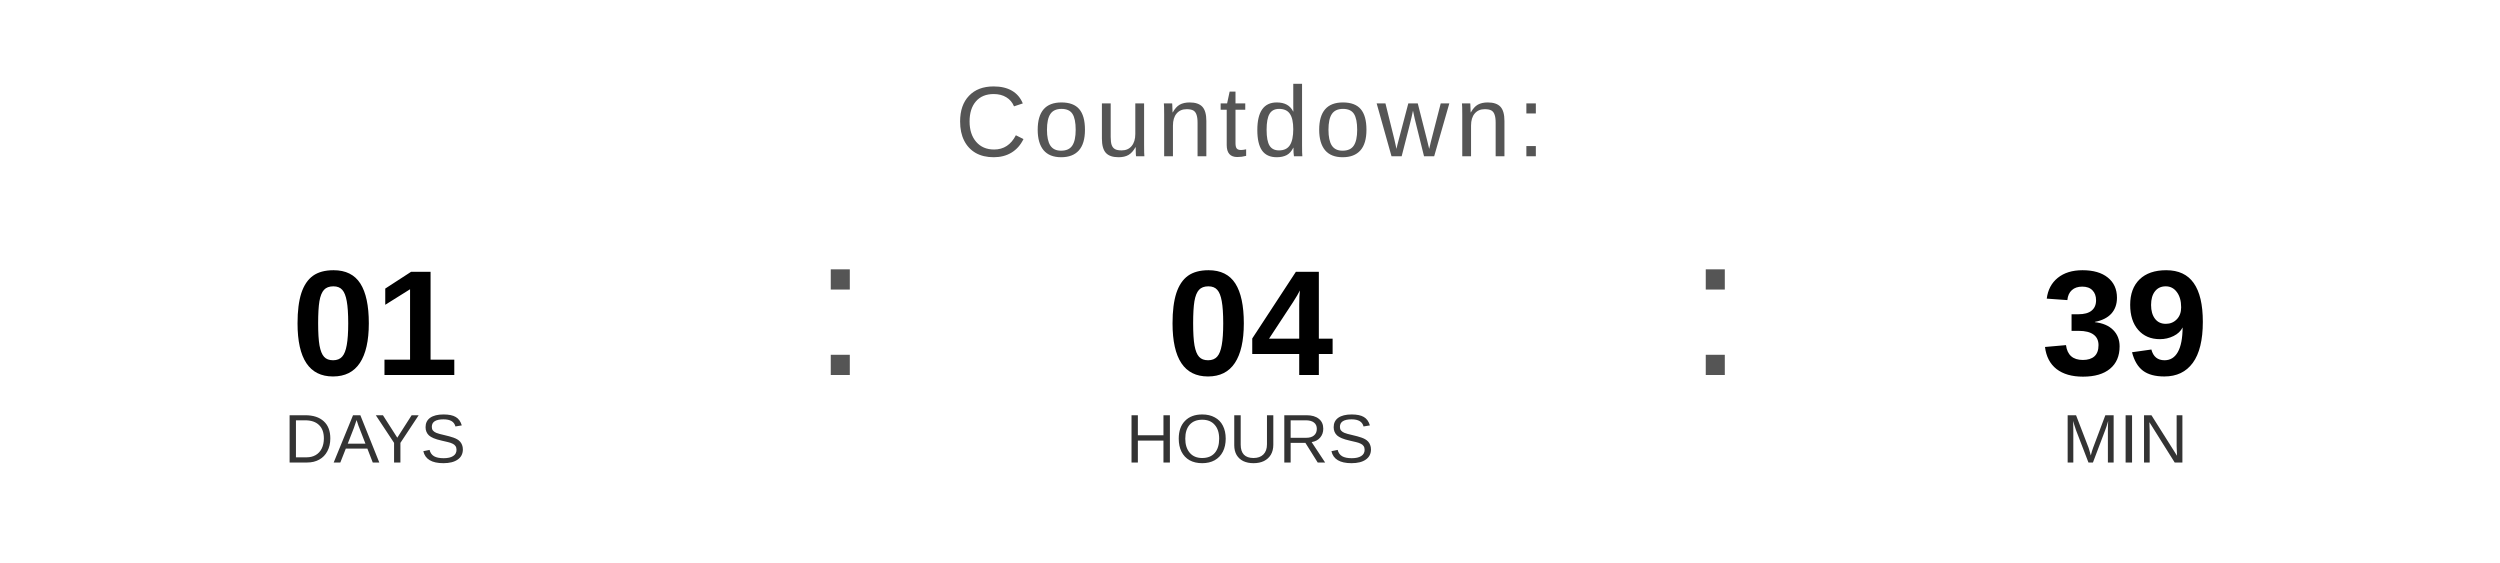
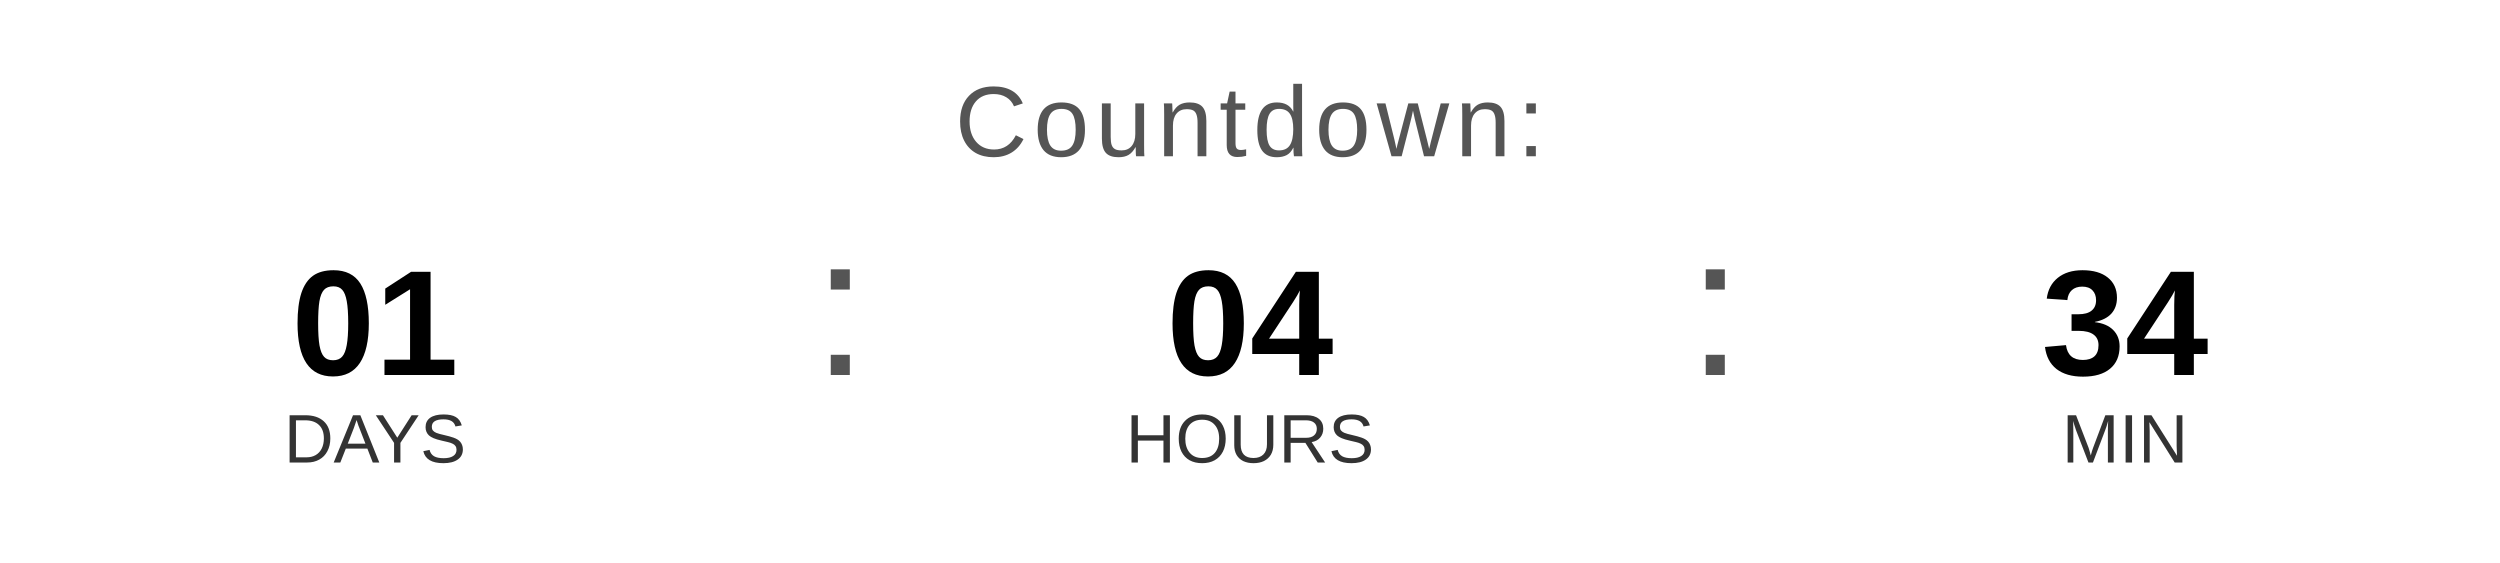
<svg xmlns="http://www.w3.org/2000/svg" width="400" height="90" viewBox="0 0 400 90">
  <text x="200" y="25" font-family="Arial, Helvetica, sans-serif" font-size="16" fill="#555555" text-anchor="middle" letter-spacing="1">
    Countdown:
  </text>
  <text x="60" y="60" font-family="Arial, Helvetica, sans-serif" font-size="24" font-weight="bold" fill="#000000" text-anchor="middle">01</text>
  <text x="60" y="74" font-family="Arial, Helvetica, sans-serif" font-size="11" fill="#333333" text-anchor="middle">DAYS</text>
  <text x="130" y="60" font-family="Arial, sans-serif" font-size="32" fill="#555555">:</text>
  <text x="200" y="60" font-family="Arial, Helvetica, sans-serif" font-size="24" font-weight="bold" fill="#000000" text-anchor="middle">04</text>
  <text x="200" y="74" font-family="Arial, Helvetica, sans-serif" font-size="11" fill="#333333" text-anchor="middle">HOURS</text>
  <text x="270" y="60" font-family="Arial, sans-serif" font-size="32" fill="#555555">:</text>
-   <text x="340" y="60" font-family="Arial, Helvetica, sans-serif" font-size="24" font-weight="bold" fill="#000000" text-anchor="middle">39</text>
+   <text x="340" y="60" font-family="Arial, Helvetica, sans-serif" font-size="24" font-weight="bold" fill="#000000" text-anchor="middle">34</text>
  <text x="340" y="74" font-family="Arial, Helvetica, sans-serif" font-size="11" fill="#333333" text-anchor="middle">MIN</text>
</svg>
